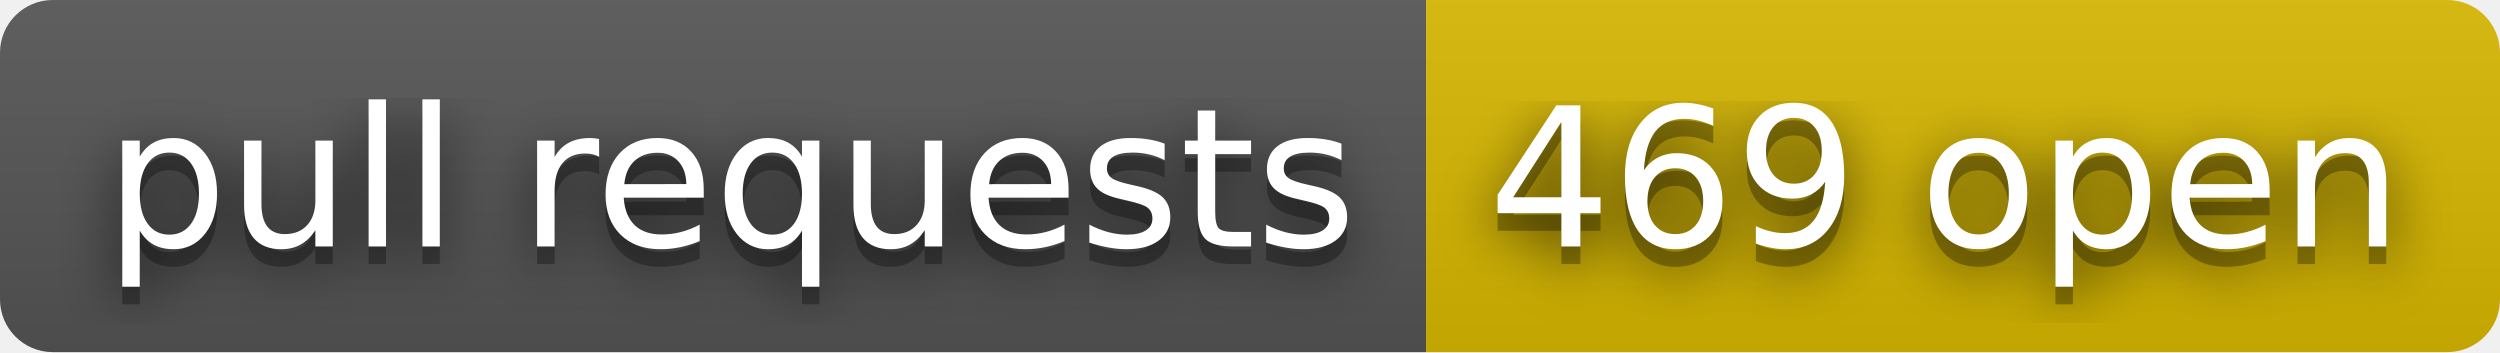
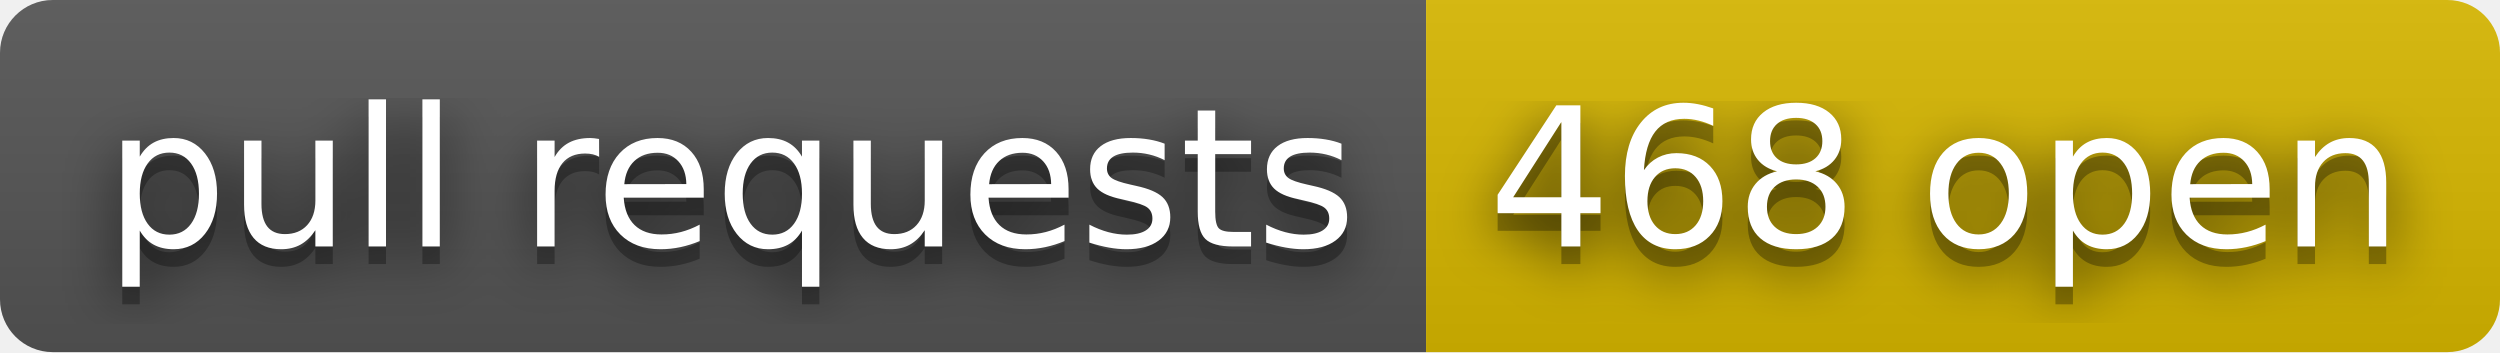
- <svg xmlns="http://www.w3.org/2000/svg" width="142" height="20" role="img" aria-label="pull requests: 469 open">
+ <svg xmlns="http://www.w3.org/2000/svg" width="142" height="20" role="img" aria-label="pull requests: 468 open">
  <filter id="blur">
    <feGaussianBlur stdDeviation="16" />
  </filter>
  <linearGradient id="s" x2="0" y2="100%">
    <stop offset="0" stop-color="#bbb" stop-opacity=".1" />
    <stop offset="1" stop-opacity=".1" />
  </linearGradient>
  <clipPath id="r">
    <rect width="142" height="20" rx="3" />
  </clipPath>
  <g clip-path="url(#r)">
    <rect width="81" height="20" fill="#555" />
    <rect x="81" width="61" height="20" fill="#d8b800" />
    <rect width="142" height="20" fill="url(#s)" />
  </g>
  <g fill="#fff" text-anchor="middle" font-family="Verdana,Geneva,DejaVu Sans,sans-serif" text-rendering="geometricPrecision" font-size="110">
    <g transform="scale(.1)">
      <g aria-hidden="true" fill="#010101">
        <text x="415" y="150" fill-opacity=".8" filter="url(#blur)" textLength="710">pull requests</text>
        <text x="415" y="150" fill-opacity=".3" textLength="710">pull requests</text>
      </g>
      <text x="415" y="140" textLength="710">pull requests</text>
    </g>
    <g transform="scale(.1)">
      <g aria-hidden="true" fill="#010101">
-         <text x="1105" y="150" fill-opacity=".8" filter="url(#blur)" textLength="510">469 open</text>
-         <text x="1105" y="150" fill-opacity=".3" textLength="510">469 open</text>
+         <text x="1105" y="150" fill-opacity=".8" filter="url(#blur)" textLength="510">468 open</text>
+         <text x="1105" y="150" fill-opacity=".3" textLength="510">468 open</text>
      </g>
-       <text x="1105" y="140" textLength="510">469 open</text>
+       <text x="1105" y="140" textLength="510">468 open</text>
    </g>
  </g>
</svg>
